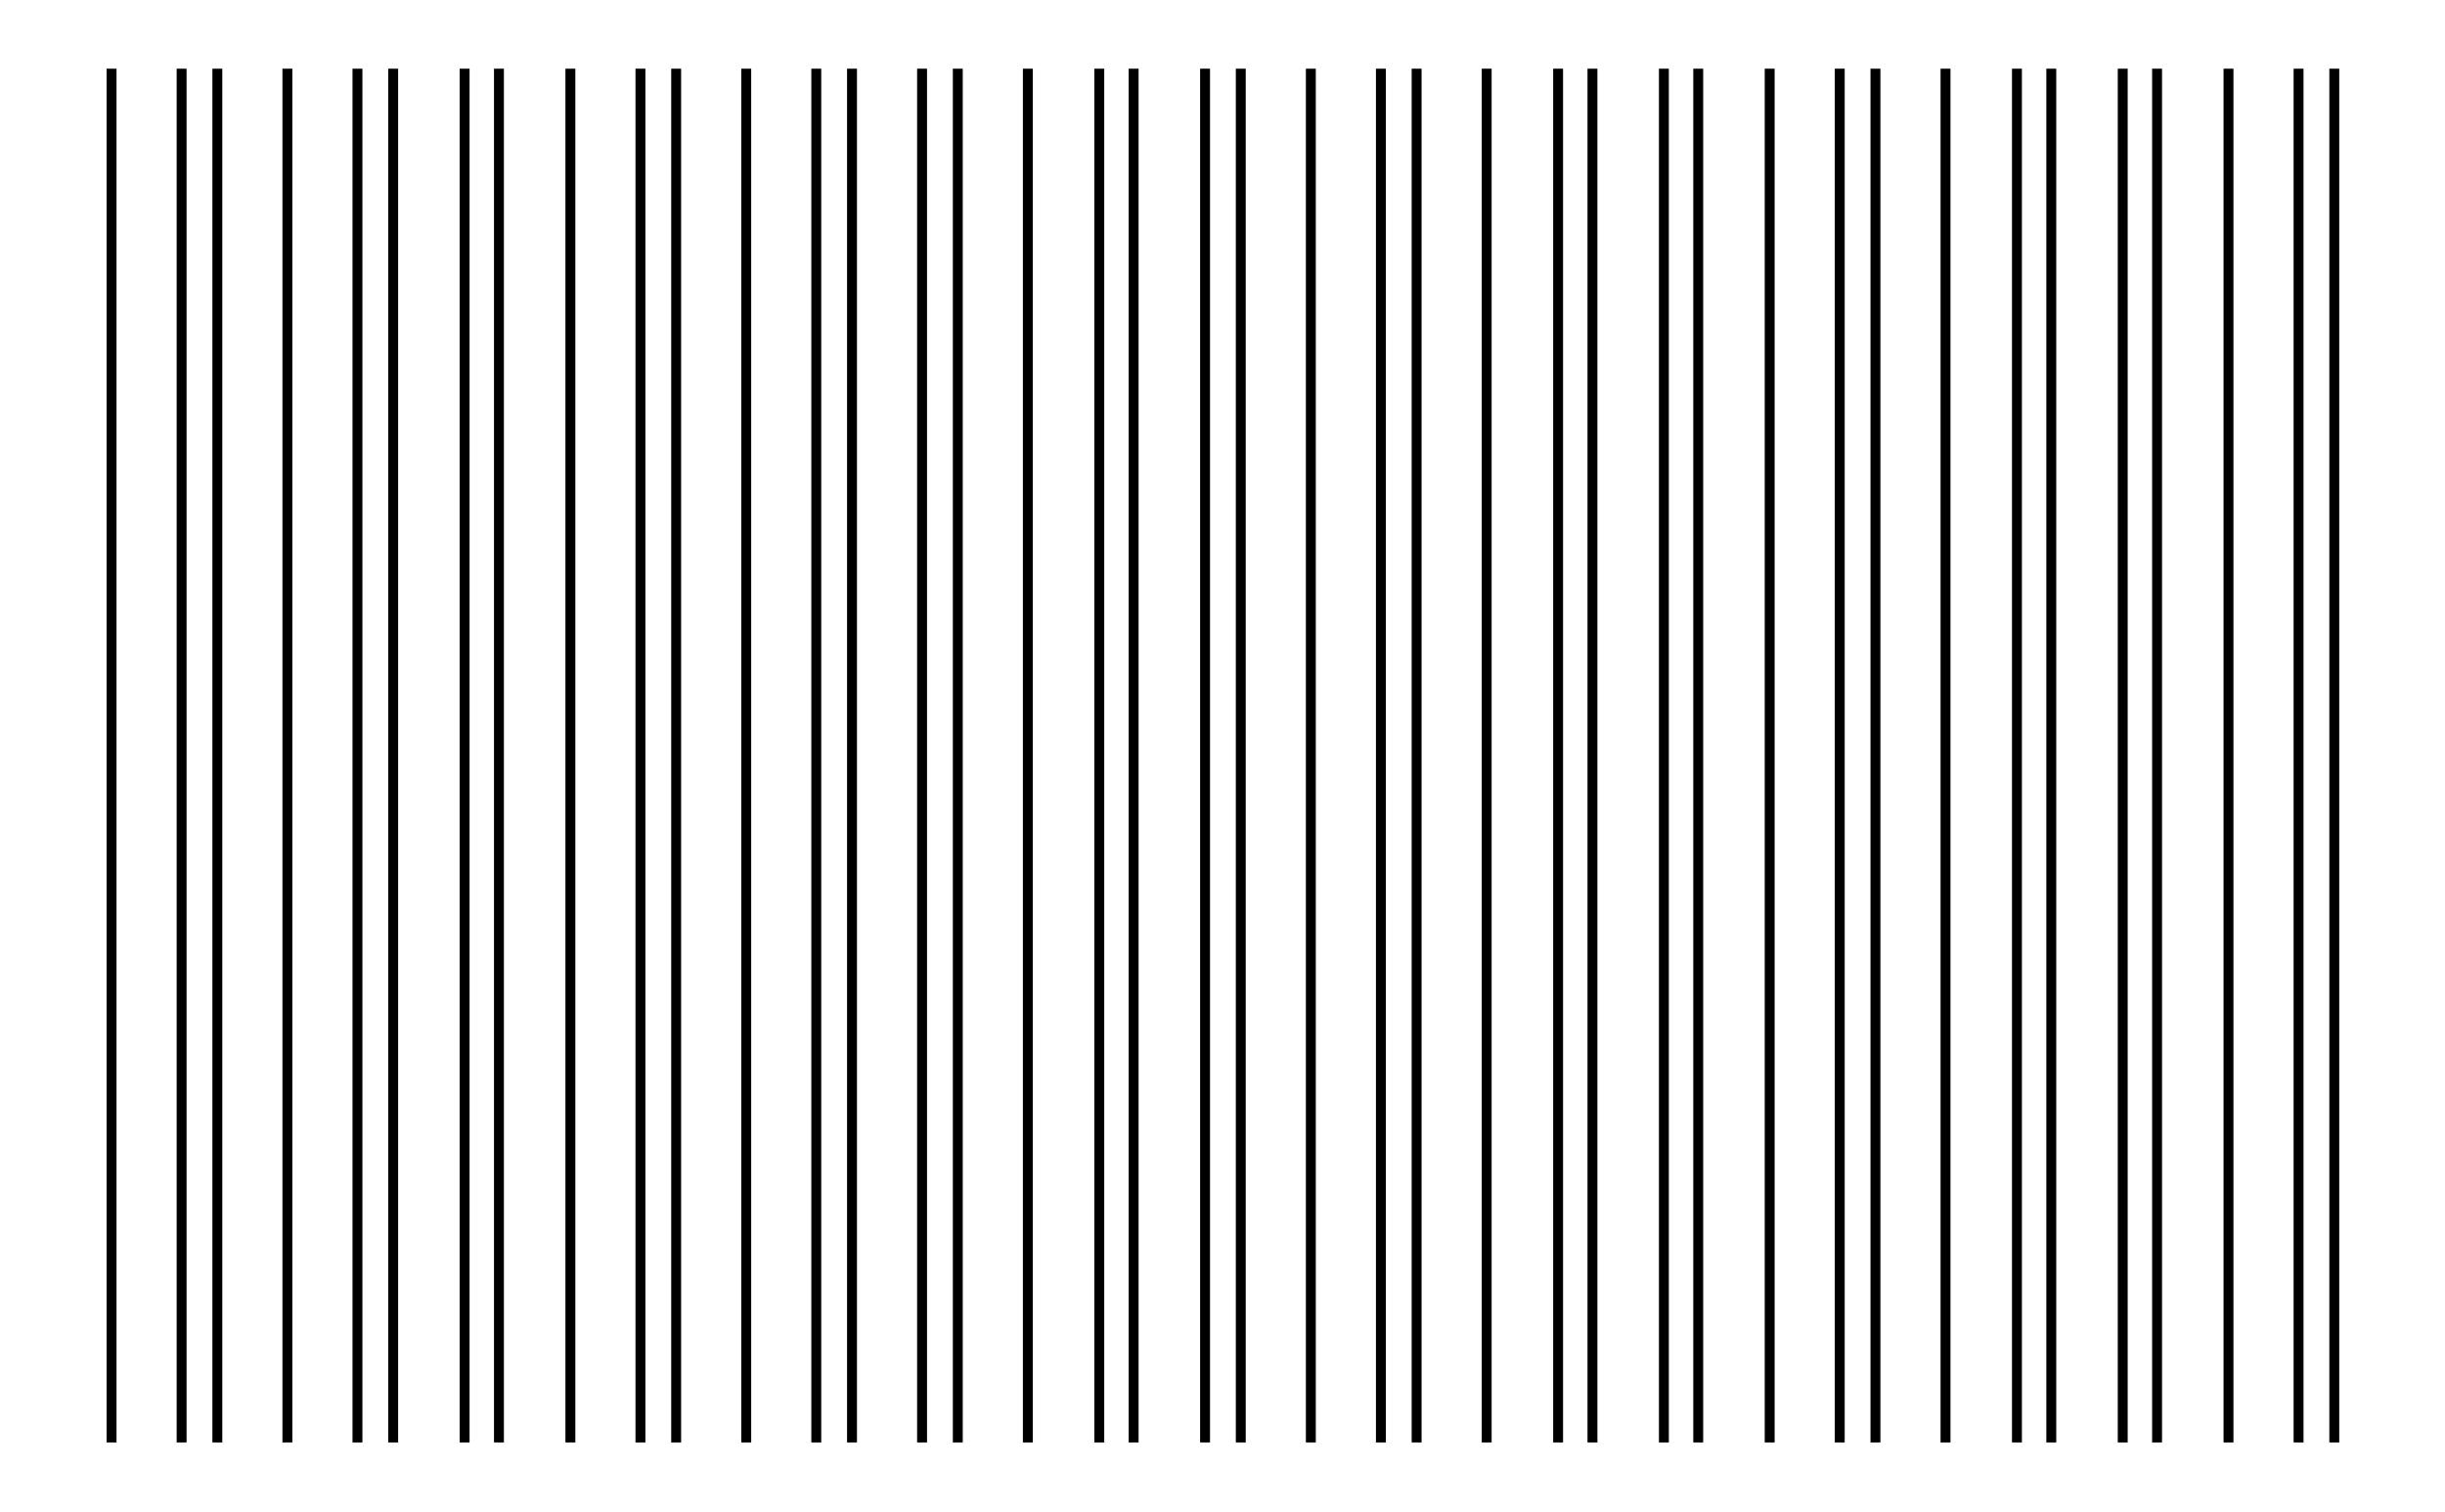
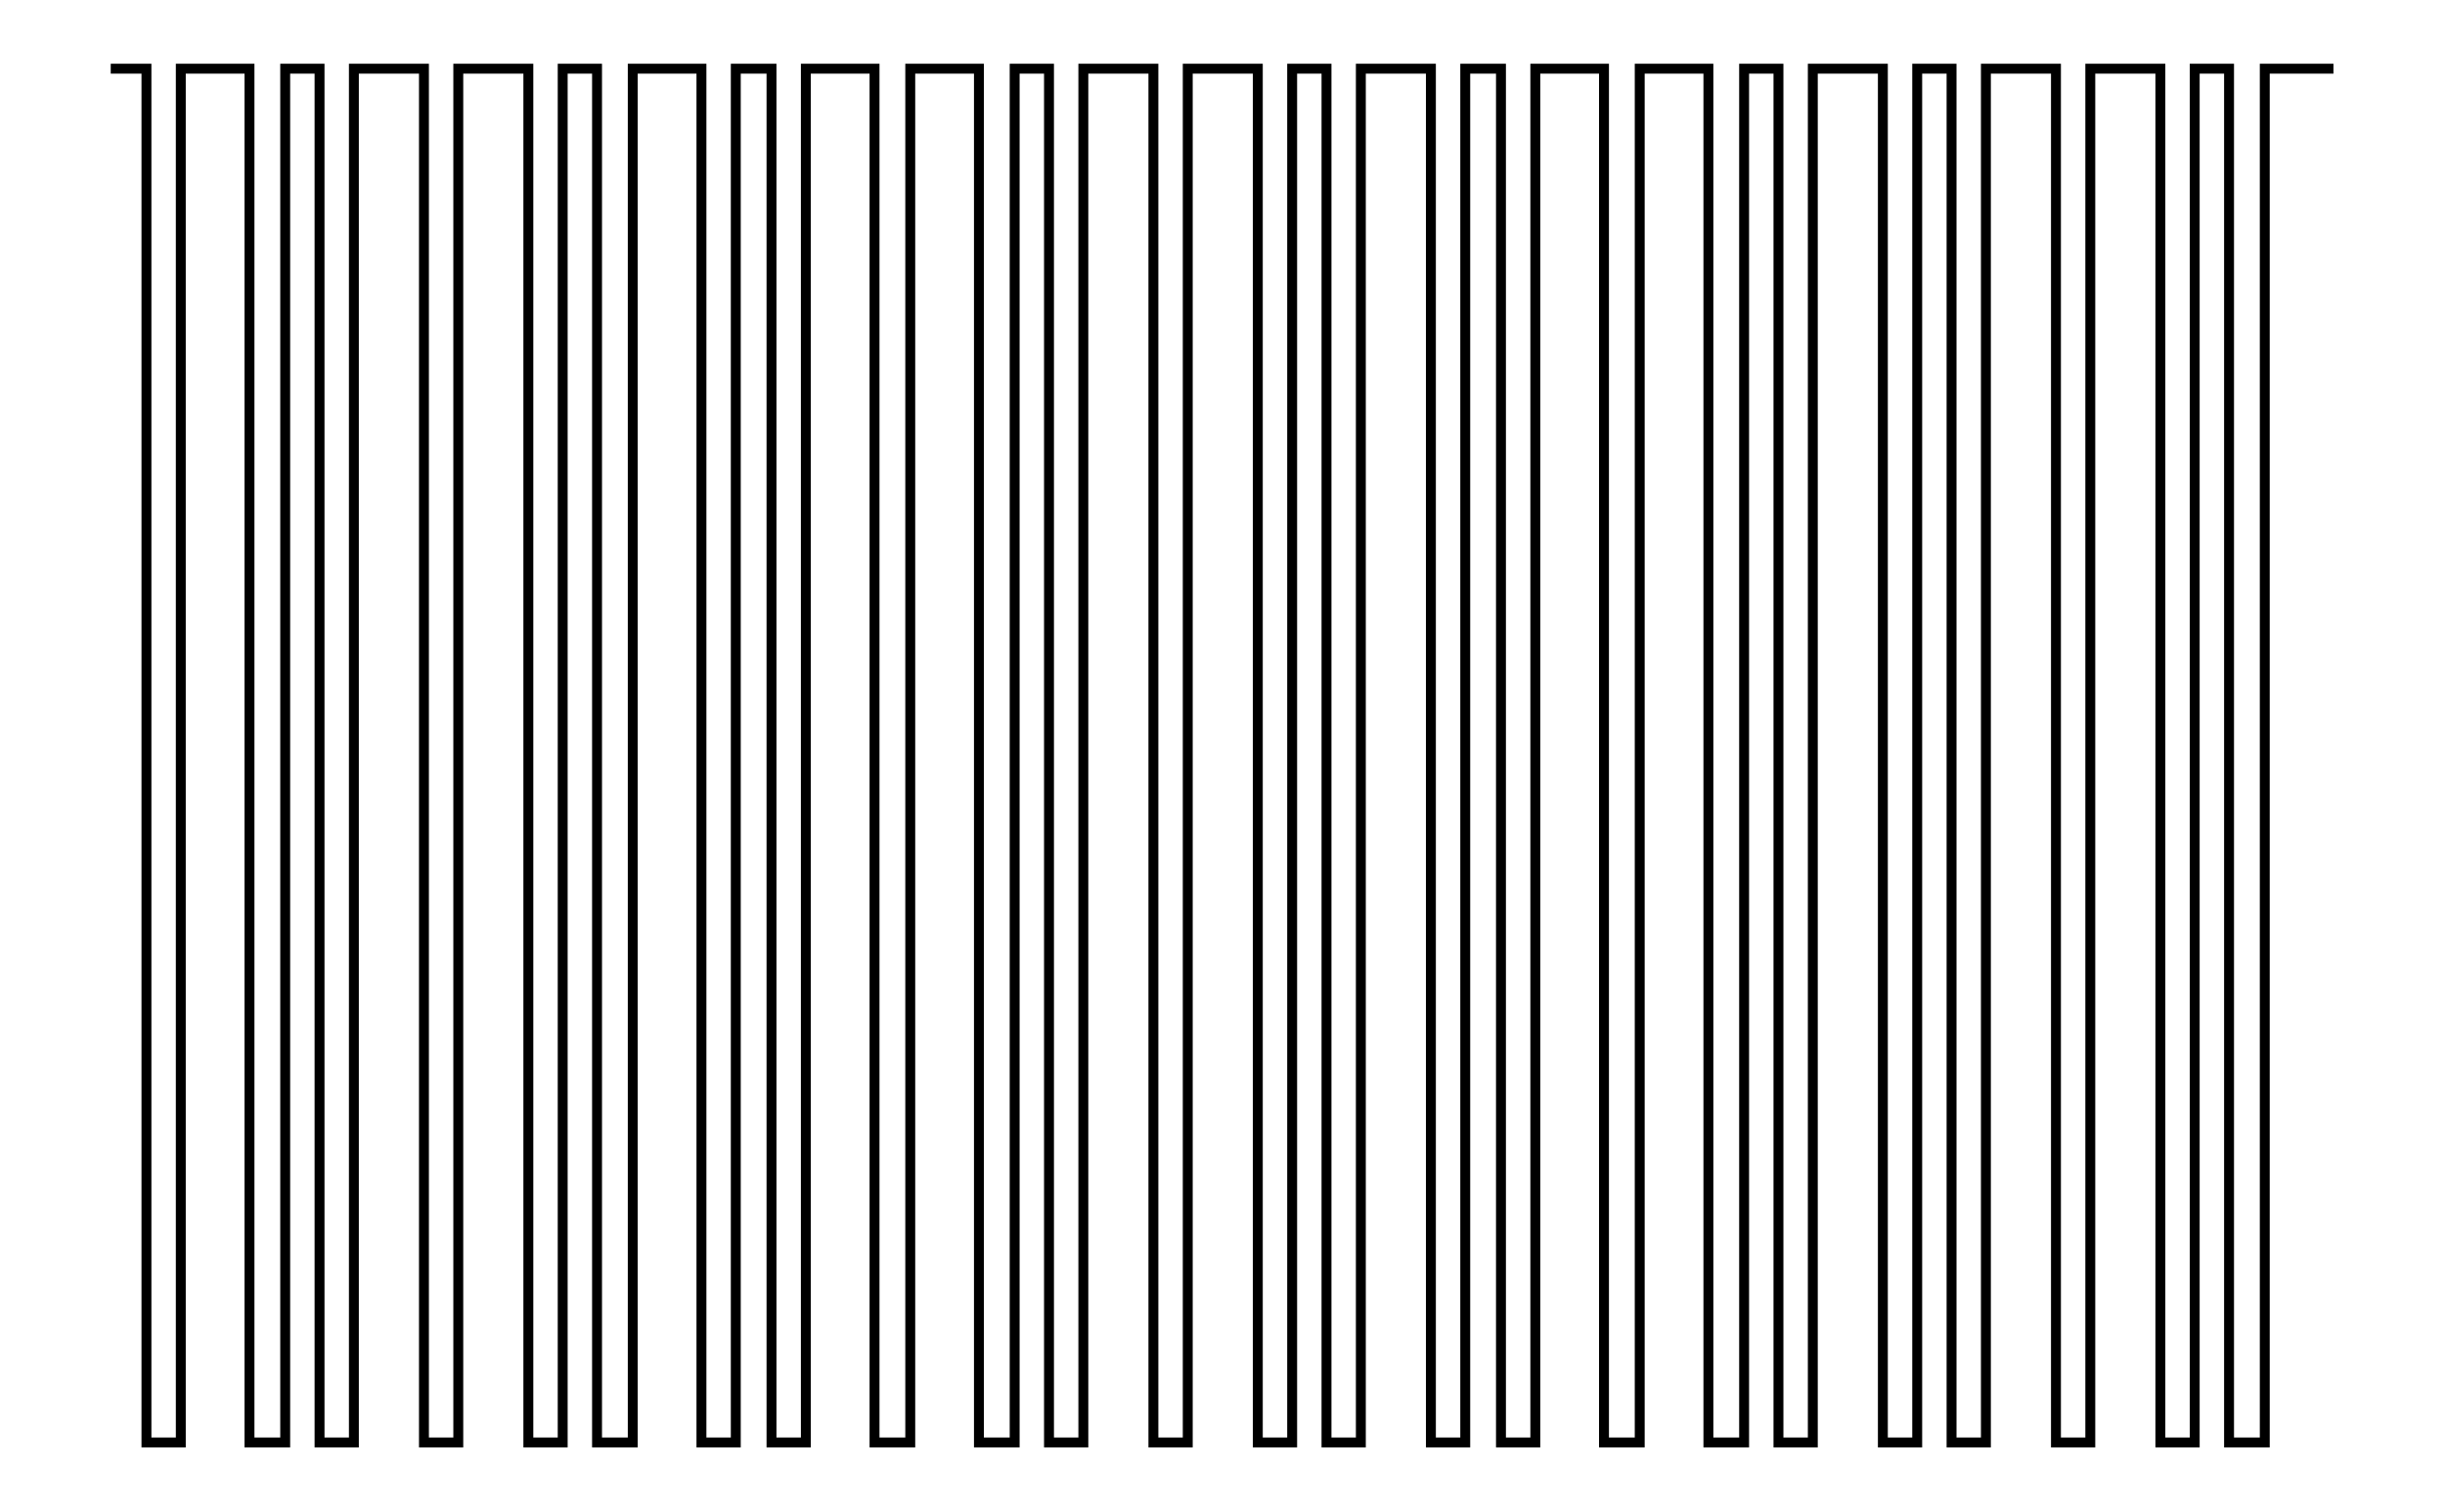
- <svg xmlns="http://www.w3.org/2000/svg" width="161.8" height="100.0" viewBox="-2.432 -5.000 171.803 110.000">
-   <g fill="none" stroke="black" stroke-width="0.005%" transform="translate(0, 100) scale(100, -100)">
-     <line x1="0.026" y1="0.000" x2="0.026" y2="1.000" />
-     <line x1="0.077" y1="0.000" x2="0.077" y2="1.000" />
-     <line x1="0.103" y1="0.000" x2="0.103" y2="1.000" />
-     <line x1="0.154" y1="0.000" x2="0.154" y2="1.000" />
-     <line x1="0.205" y1="0.000" x2="0.205" y2="1.000" />
-     <line x1="0.231" y1="0.000" x2="0.231" y2="1.000" />
-     <line x1="0.283" y1="0.000" x2="0.283" y2="1.000" />
-     <line x1="0.308" y1="0.000" x2="0.308" y2="1.000" />
-     <line x1="0.360" y1="0.000" x2="0.360" y2="1.000" />
-     <line x1="0.411" y1="0.000" x2="0.411" y2="1.000" />
-     <line x1="0.437" y1="0.000" x2="0.437" y2="1.000" />
-     <line x1="0.488" y1="0.000" x2="0.488" y2="1.000" />
-     <line x1="0.539" y1="0.000" x2="0.539" y2="1.000" />
-     <line x1="0.565" y1="0.000" x2="0.565" y2="1.000" />
-     <line x1="0.616" y1="0.000" x2="0.616" y2="1.000" />
-     <line x1="0.642" y1="0.000" x2="0.642" y2="1.000" />
-     <line x1="0.693" y1="0.000" x2="0.693" y2="1.000" />
-     <line x1="0.745" y1="0.000" x2="0.745" y2="1.000" />
-     <line x1="0.770" y1="0.000" x2="0.770" y2="1.000" />
-     <line x1="0.822" y1="0.000" x2="0.822" y2="1.000" />
-     <line x1="0.848" y1="0.000" x2="0.848" y2="1.000" />
-     <line x1="0.899" y1="0.000" x2="0.899" y2="1.000" />
-     <line x1="0.950" y1="0.000" x2="0.950" y2="1.000" />
-     <line x1="0.976" y1="0.000" x2="0.976" y2="1.000" />
-     <line x1="1.027" y1="0.000" x2="1.027" y2="1.000" />
-     <line x1="1.079" y1="0.000" x2="1.079" y2="1.000" />
-     <line x1="1.104" y1="0.000" x2="1.104" y2="1.000" />
-     <line x1="1.156" y1="0.000" x2="1.156" y2="1.000" />
-     <line x1="1.181" y1="0.000" x2="1.181" y2="1.000" />
-     <line x1="1.233" y1="0.000" x2="1.233" y2="1.000" />
-     <line x1="1.284" y1="0.000" x2="1.284" y2="1.000" />
-     <line x1="1.310" y1="0.000" x2="1.310" y2="1.000" />
-     <line x1="1.361" y1="0.000" x2="1.361" y2="1.000" />
-     <line x1="1.413" y1="0.000" x2="1.413" y2="1.000" />
-     <line x1="1.438" y1="0.000" x2="1.438" y2="1.000" />
-     <line x1="1.490" y1="0.000" x2="1.490" y2="1.000" />
-     <line x1="1.515" y1="0.000" x2="1.515" y2="1.000" />
-     <line x1="1.567" y1="0.000" x2="1.567" y2="1.000" />
-     <line x1="1.618" y1="0.000" x2="1.618" y2="1.000" />
-     <line x1="1.644" y1="0.000" x2="1.644" y2="1.000" />
+ <svg xmlns="http://www.w3.org/2000/svg" width="161.8" height="100.0" viewBox="-2.472 95.000 171.803 110.000">
+   <g fill="none" stroke="black" stroke-width="0.005%" transform="translate(0, 300) scale(100, -100)">
+     <polyline points="0.025,2.000 0.051,2.000 0.051,1.000 0.076,1.000 0.076,2.000 0.101,2.000 0.101,2.000 0.126,2.000 0.126,1.000 0.152,1.000 0.152,2.000 0.177,2.000 0.177,1.000 0.202,1.000 0.202,2.000 0.228,2.000 0.228,2.000 0.253,2.000 0.253,1.000 0.278,1.000 0.278,2.000 0.303,2.000 0.303,2.000 0.329,2.000 0.329,1.000 0.354,1.000 0.354,2.000 0.379,2.000 0.379,1.000 0.405,1.000 0.405,2.000 0.430,2.000 0.430,2.000 0.455,2.000 0.455,1.000 0.480,1.000 0.480,2.000 0.506,2.000 0.506,1.000 0.531,1.000 0.531,2.000 0.556,2.000 0.556,2.000 0.581,2.000 0.581,1.000 0.607,1.000 0.607,2.000 0.632,2.000 0.632,2.000 0.657,2.000 0.657,1.000 0.683,1.000 0.683,2.000 0.708,2.000 0.708,1.000 0.733,1.000 0.733,2.000 0.758,2.000 0.758,2.000 0.784,2.000 0.784,1.000 0.809,1.000 0.809,2.000 0.834,2.000 0.834,2.000 0.860,2.000 0.860,1.000 0.885,1.000 0.885,2.000 0.910,2.000 0.910,1.000 0.935,1.000 0.935,2.000 0.961,2.000 0.961,2.000 0.986,2.000 0.986,1.000 1.011,1.000 1.011,2.000 1.037,2.000 1.037,1.000 1.062,1.000 1.062,2.000 1.087,2.000 1.087,2.000 1.112,2.000 1.112,1.000 1.138,1.000 1.138,2.000 1.163,2.000 1.163,2.000 1.188,2.000 1.188,1.000 1.214,1.000 1.214,2.000 1.239,2.000 1.239,1.000 1.264,1.000 1.264,2.000 1.289,2.000 1.289,2.000 1.315,2.000 1.315,1.000 1.340,1.000 1.340,2.000 1.365,2.000 1.365,1.000 1.390,1.000 1.390,2.000 1.416,2.000 1.416,2.000 1.441,2.000 1.441,1.000 1.466,1.000 1.466,2.000 1.492,2.000 1.492,2.000 1.517,2.000 1.517,1.000 1.542,1.000 1.542,2.000 1.567,2.000 1.567,1.000 1.593,1.000 1.593,2.000 1.618,2.000 1.618,2.000 1.643,2.000" />
  </g>
</svg>
